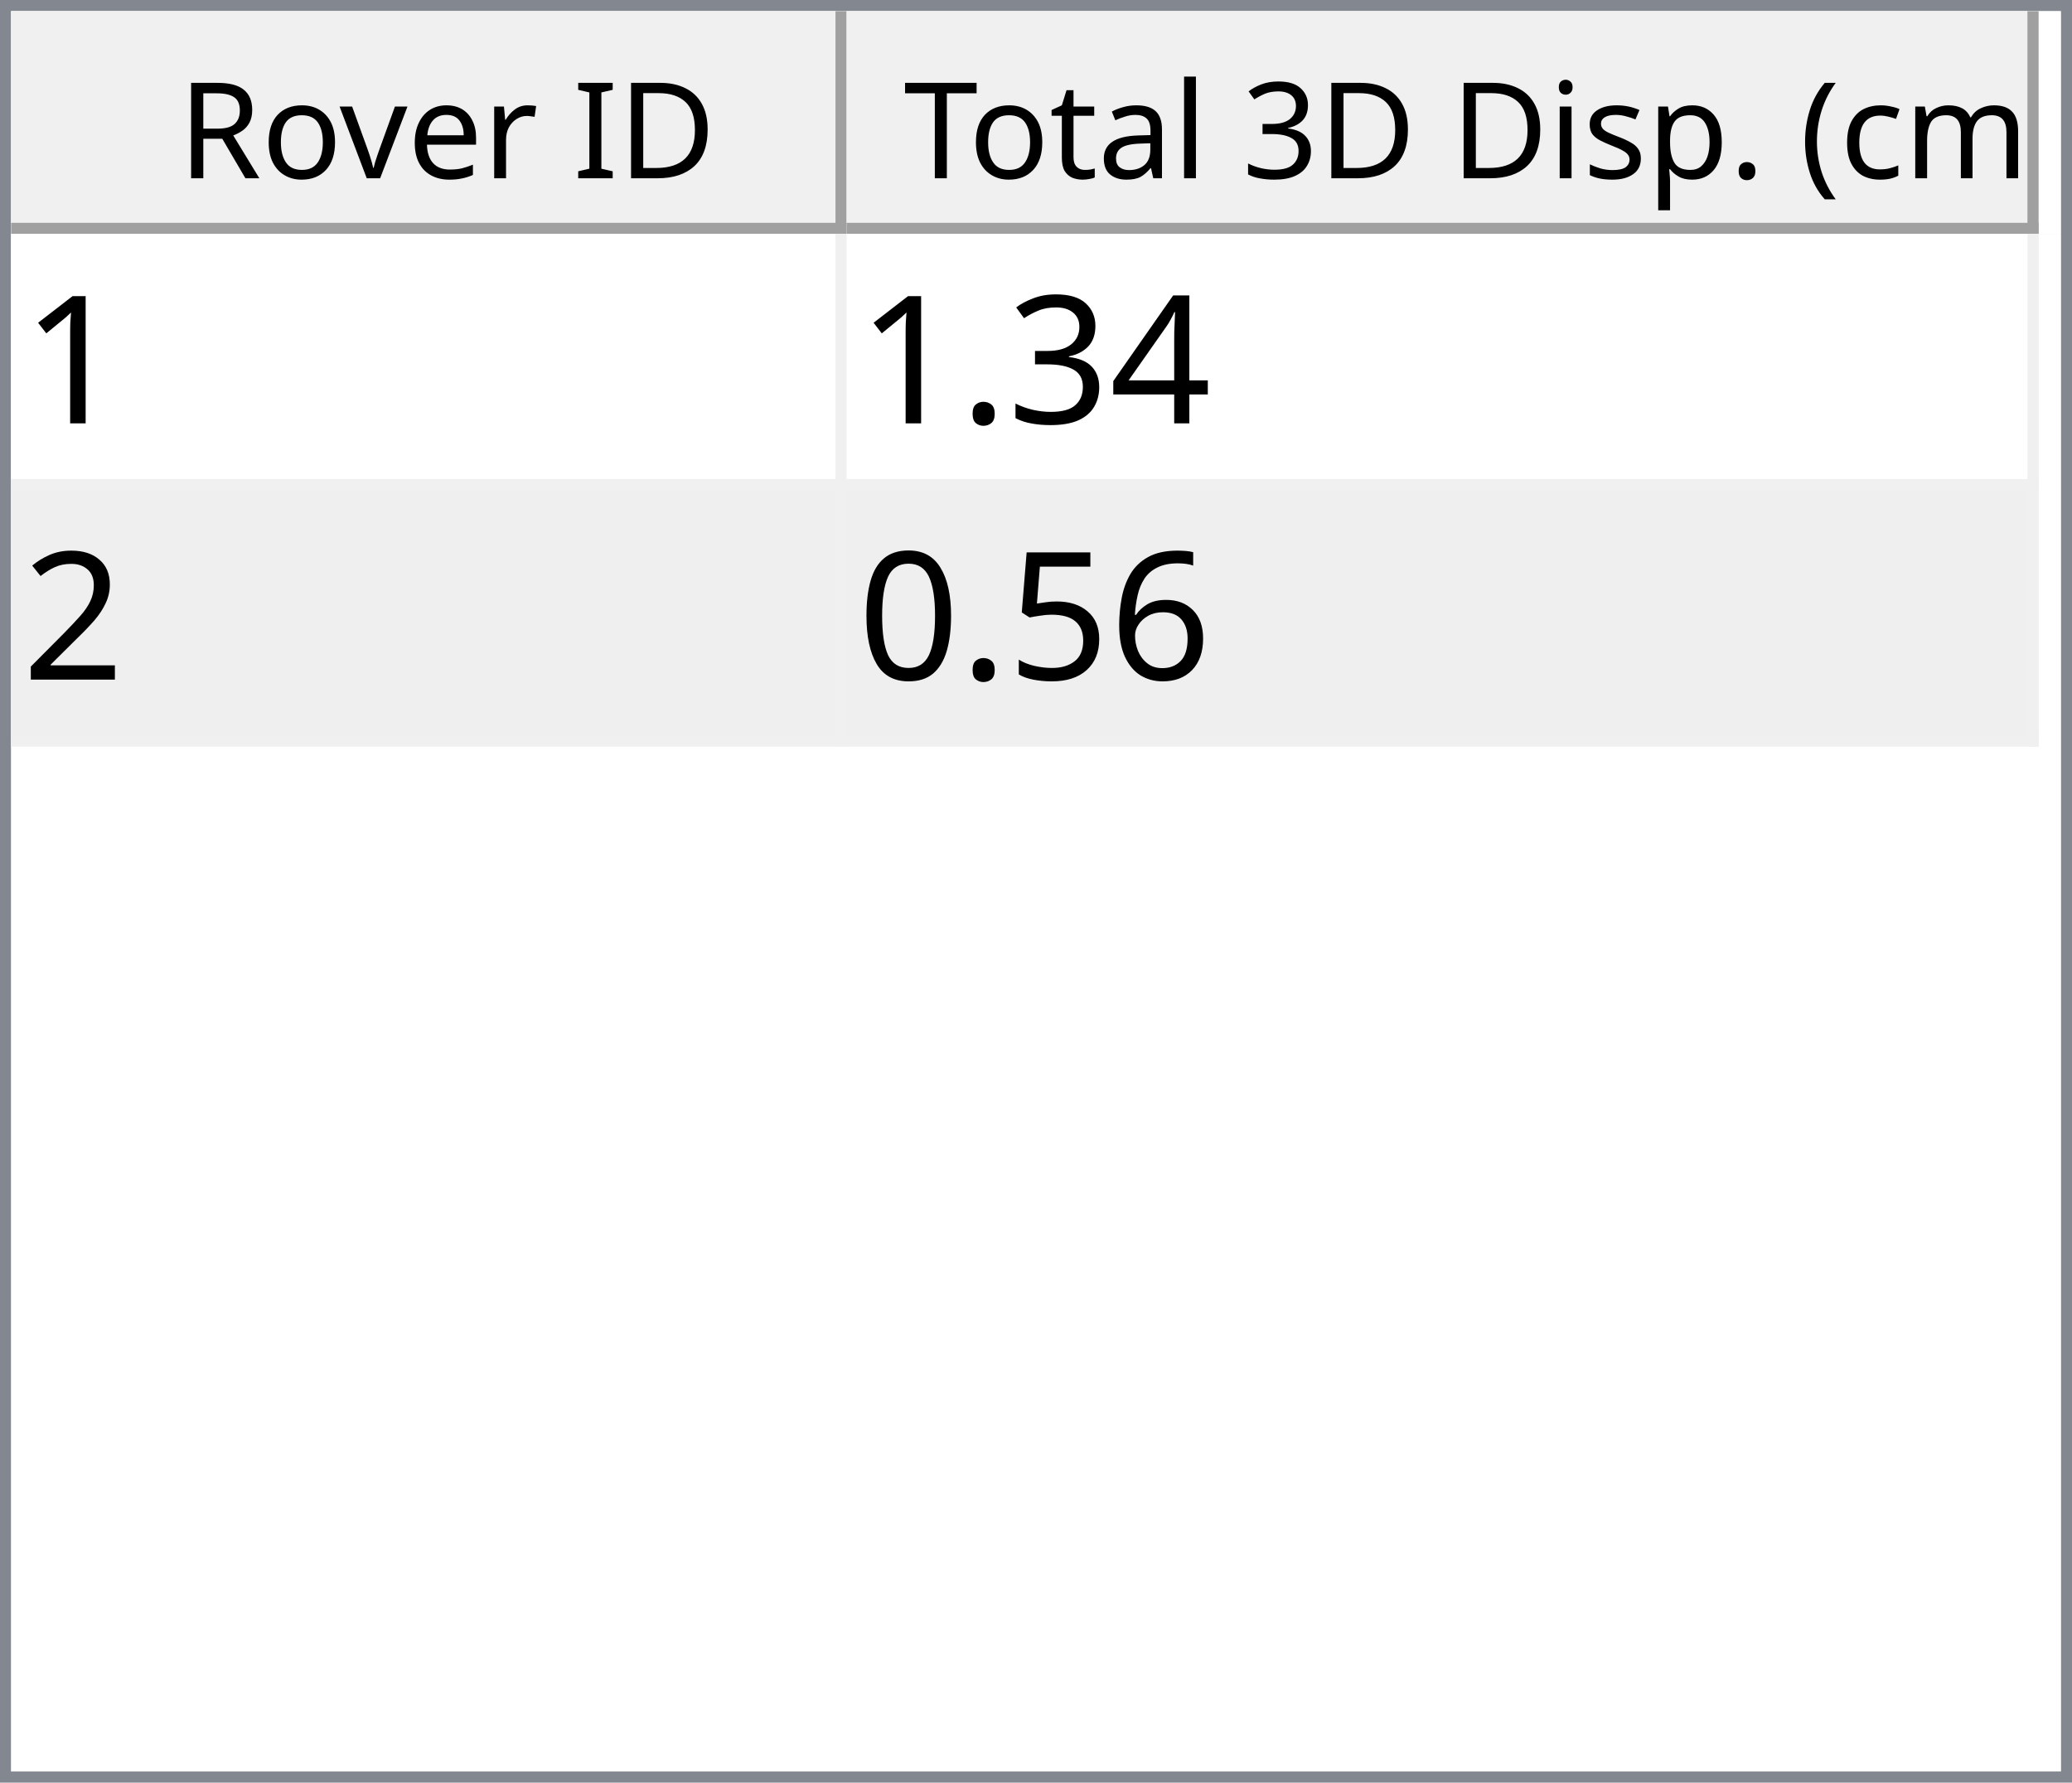
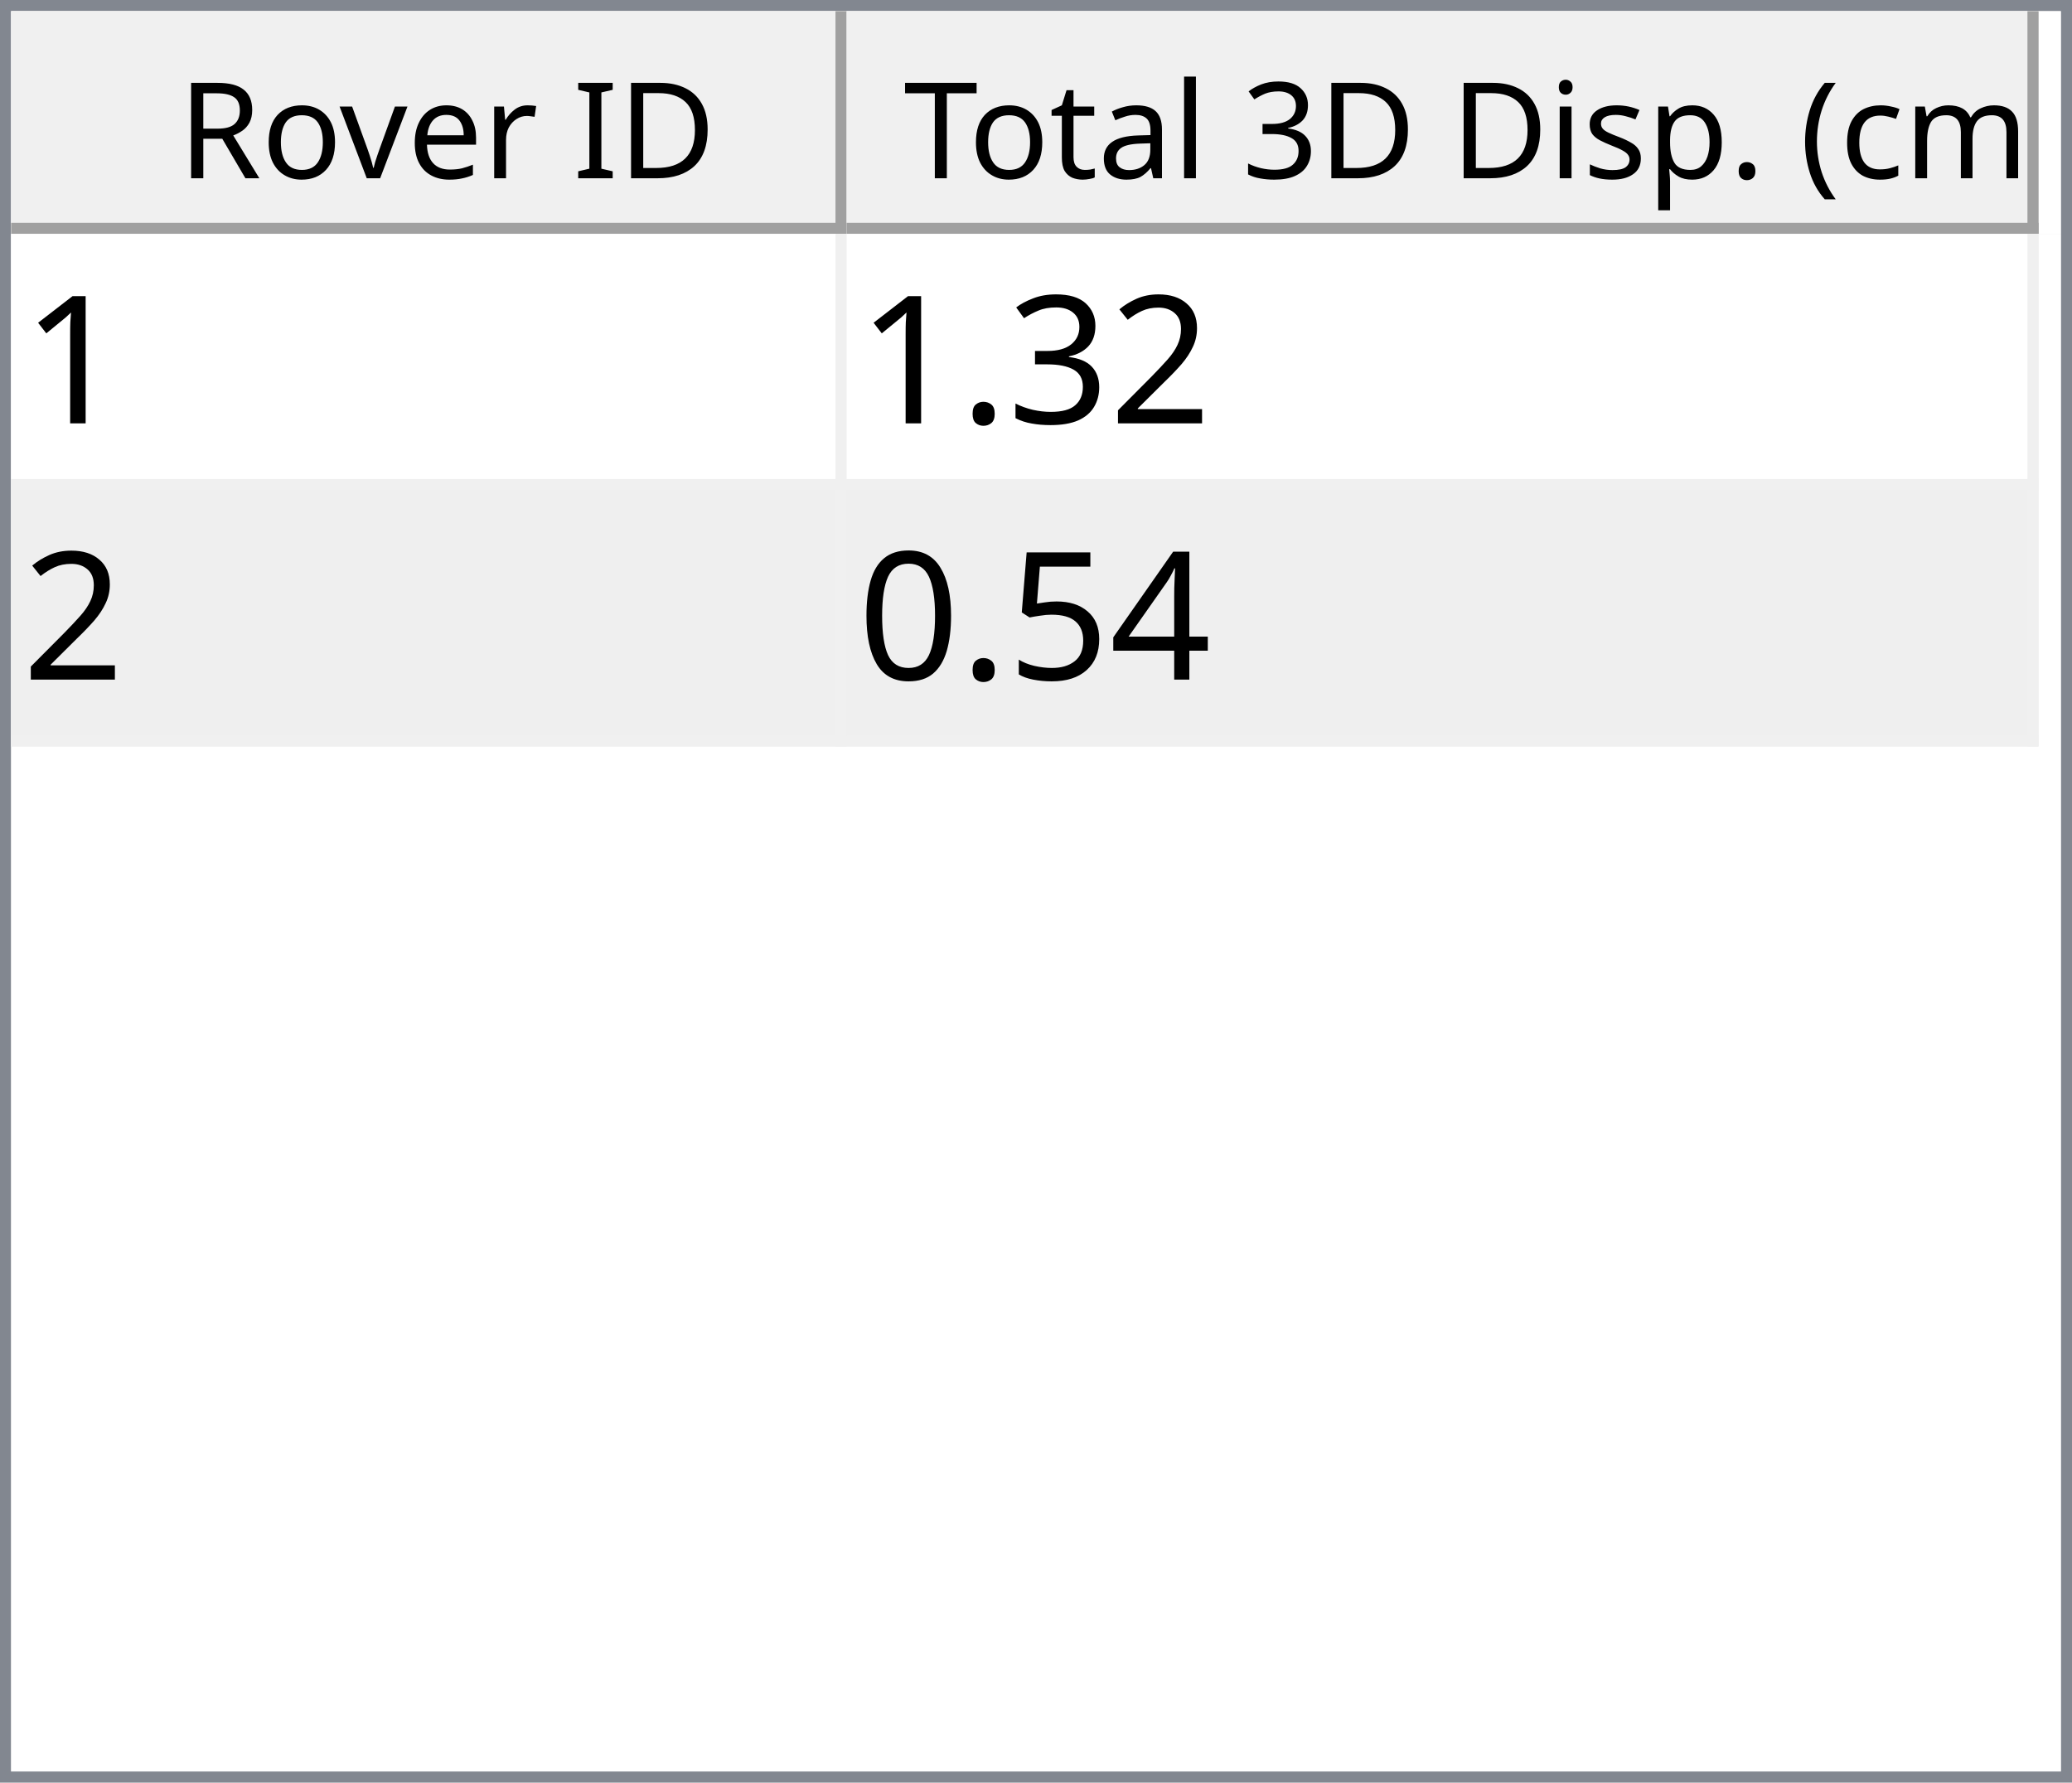
<svg xmlns="http://www.w3.org/2000/svg" style="fill-opacity:1; color-rendering:auto; color-interpolation:auto; text-rendering:auto; stroke:black; stroke-linecap:square; stroke-miterlimit:10; shape-rendering:auto; stroke-opacity:1; fill:black; stroke-dasharray:none; font-weight:normal; stroke-width:1; font-family:'Dialog'; font-style:normal; stroke-linejoin:miter; font-size:12px; stroke-dashoffset:0; image-rendering:auto;" width="186" height="160">
  <defs id="genericDefs" />
  <g>
    <defs id="defs1">
      <clipPath clipPathUnits="userSpaceOnUse" id="clipPath1">
        <path d="M0 0 L186 0 L186 160 L0 160 L0 0 Z" />
      </clipPath>
      <clipPath clipPathUnits="userSpaceOnUse" id="clipPath2">
        <path d="M0 0 L0 160 L186 160 L186 0 Z" />
      </clipPath>
      <clipPath clipPathUnits="userSpaceOnUse" id="clipPath3">
        <path d="M0 0 L0 20 L184 20 L184 0 Z" />
      </clipPath>
      <clipPath clipPathUnits="userSpaceOnUse" id="clipPath4">
        <path d="M0 0 L0 20 L75 20 L75 0 Z" />
      </clipPath>
      <clipPath clipPathUnits="userSpaceOnUse" id="clipPath5">
        <path d="M1 1 L1 19 L74 19 L74 1 Z" />
      </clipPath>
      <clipPath clipPathUnits="userSpaceOnUse" id="clipPath6">
        <path d="M0 0 L0 18 L73 18 L73 0 Z" />
      </clipPath>
      <clipPath clipPathUnits="userSpaceOnUse" id="clipPath7">
        <path d="M-0.5 -0.5 L-0.5 19.5 L74.5 19.5 L74.5 -0.5 Z" />
      </clipPath>
      <clipPath clipPathUnits="userSpaceOnUse" id="clipPath8">
        <path d="M0 0 L0 20 L107 20 L107 0 Z" />
      </clipPath>
      <clipPath clipPathUnits="userSpaceOnUse" id="clipPath9">
        <path d="M1 1 L1 19 L106 19 L106 1 Z" />
      </clipPath>
      <clipPath clipPathUnits="userSpaceOnUse" id="clipPath10">
        <path d="M0 0 L0 18 L105 18 L105 0 Z" />
      </clipPath>
      <clipPath clipPathUnits="userSpaceOnUse" id="clipPath11">
        <path d="M-0.5 -0.5 L-0.5 19.5 L106.5 19.5 L106.5 -0.5 Z" />
      </clipPath>
      <clipPath clipPathUnits="userSpaceOnUse" id="clipPath12">
        <path d="M0 0 L0 138 L184 138 L184 0 Z" />
      </clipPath>
      <clipPath clipPathUnits="userSpaceOnUse" id="clipPath13">
        <path d="M0 0 L0 46 L182 46 L182 0 Z" />
      </clipPath>
      <clipPath clipPathUnits="userSpaceOnUse" id="clipPath14">
        <path d="M-0.5 -0.5 L-0.5 45.5 L181.5 45.5 L181.5 -0.5 Z" />
      </clipPath>
      <clipPath clipPathUnits="userSpaceOnUse" id="clipPath15">
        <path d="M0 0 L0 22 L74 22 L74 0 Z" />
      </clipPath>
      <clipPath clipPathUnits="userSpaceOnUse" id="clipPath16">
        <path d="M0 0 L0 22 L106 22 L106 0 Z" />
      </clipPath>
      <font horiz-adv-x="64.551" id="font1">
        <font-face ascent="107.91" descent="25.098" units-per-em="100" style="font-style:normal; font-family:Segoe UI; font-weight:normal;" />
        <missing-glyph horiz-adv-x="64.551" d="M8.109 0 L8.109 68.266 L56.453 68.266 L56.453 0 L8.109 0 ZM15.328 7.234 L49.219 7.234 L49.219 61.031 L15.328 61.031 L15.328 7.234 Z" />
        <glyph unicode="D" horiz-adv-x="70.117" d="M9.188 0 L9.188 70.016 L28.516 70.016 Q65.531 70.016 65.531 35.891 Q65.531 19.672 55.25 9.836 Q44.969 0 27.734 0 L9.188 0 ZM17.391 62.594 L17.391 7.422 L27.828 7.422 Q41.609 7.422 49.273 14.797 Q56.938 22.172 56.938 35.688 Q56.938 62.594 28.328 62.594 L17.391 62.594 Z" />
        <glyph unicode="I" horiz-adv-x="26.611" d="M17.391 0 L9.188 0 L9.188 70.016 L17.391 70.016 L17.391 0 Z" />
        <glyph unicode=" " horiz-adv-x="27.393" d="" />
        <glyph unicode="r" horiz-adv-x="34.766" d="M34.188 41.891 Q32.078 43.5 28.125 43.5 Q23 43.5 19.555 38.672 Q16.109 33.844 16.109 25.484 L16.109 0 L8.109 0 L8.109 50 L16.109 50 L16.109 39.703 L16.312 39.703 Q18.016 44.969 21.531 47.922 Q25.047 50.875 29.391 50.875 Q32.516 50.875 34.188 50.203 L34.188 41.891 Z" />
        <glyph unicode="e" horiz-adv-x="52.295" d="M48.297 23 L12.984 23 Q13.188 14.656 17.484 10.109 Q21.781 5.562 29.297 5.562 Q37.75 5.562 44.828 11.141 L44.828 3.609 Q38.234 -1.172 27.391 -1.172 Q16.797 -1.172 10.742 5.641 Q4.688 12.453 4.688 24.812 Q4.688 36.469 11.305 43.82 Q17.922 51.172 27.734 51.172 Q37.547 51.172 42.922 44.828 Q48.297 38.484 48.297 27.203 L48.297 23 ZM40.094 29.781 Q40.047 36.719 36.75 40.578 Q33.453 44.438 27.594 44.438 Q21.922 44.438 17.969 40.383 Q14.016 36.328 13.094 29.781 L40.094 29.781 Z" />
        <glyph unicode="v" horiz-adv-x="47.9" d="M47.406 50 L27.484 0 L19.625 0 L0.688 50 L9.469 50 L22.172 13.672 Q23.578 9.672 23.922 6.688 L24.125 6.688 Q24.609 10.453 25.688 13.484 L38.969 50 L47.406 50 Z" />
        <glyph unicode="o" horiz-adv-x="58.594" d="M29 -1.172 Q17.922 -1.172 11.305 5.836 Q4.688 12.844 4.688 24.422 Q4.688 37.016 11.57 44.094 Q18.453 51.172 30.172 51.172 Q41.359 51.172 47.633 44.289 Q53.906 37.406 53.906 25.203 Q53.906 13.234 47.141 6.031 Q40.375 -1.172 29 -1.172 ZM29.594 44.438 Q21.875 44.438 17.383 39.188 Q12.891 33.938 12.891 24.703 Q12.891 15.828 17.43 10.695 Q21.969 5.562 29.594 5.562 Q37.359 5.562 41.531 10.594 Q45.703 15.625 45.703 24.906 Q45.703 34.281 41.531 39.359 Q37.359 44.438 29.594 44.438 Z" />
        <glyph unicode="R" horiz-adv-x="59.814" d="M59.375 0 L49.609 0 L37.891 19.625 Q36.281 22.359 34.766 24.289 Q33.25 26.219 31.664 27.438 Q30.078 28.656 28.25 29.219 Q26.422 29.781 24.125 29.781 L17.391 29.781 L17.391 0 L9.188 0 L9.188 70.016 L30.078 70.016 Q34.672 70.016 38.555 68.867 Q42.438 67.719 45.289 65.375 Q48.141 63.031 49.758 59.547 Q51.375 56.062 51.375 51.375 Q51.375 47.703 50.273 44.656 Q49.172 41.609 47.148 39.211 Q45.125 36.812 42.266 35.133 Q39.406 33.453 35.844 32.516 L35.844 32.328 Q37.594 31.547 38.891 30.547 Q40.188 29.547 41.359 28.18 Q42.531 26.812 43.68 25.078 Q44.828 23.344 46.234 21.047 L59.375 0 ZM17.391 62.594 L17.391 37.203 L28.516 37.203 Q31.594 37.203 34.203 38.133 Q36.812 39.062 38.719 40.797 Q40.625 42.531 41.703 45.047 Q42.781 47.562 42.781 50.688 Q42.781 56.297 39.141 59.445 Q35.5 62.594 28.609 62.594 L17.391 62.594 Z" />
        <glyph unicode=")" horiz-adv-x="30.176" d="M8.297 -15.922 L1.172 -15.922 Q16.406 2.344 16.406 26.812 Q16.406 51.469 1.078 70.016 L8.297 70.016 Q23.531 52.156 23.531 26.703 Q23.531 1.375 8.297 -15.922 Z" />
        <glyph unicode="m" horiz-adv-x="86.133" d="M79.109 0 L71.094 0 L71.094 28.719 Q71.094 37.016 68.531 40.727 Q65.969 44.438 59.906 44.438 Q54.781 44.438 51.195 39.75 Q47.609 35.062 47.609 28.516 L47.609 0 L39.594 0 L39.594 29.688 Q39.594 44.438 28.219 44.438 Q22.953 44.438 19.531 40.016 Q16.109 35.594 16.109 28.516 L16.109 0 L8.109 0 L8.109 50 L16.109 50 L16.109 42.094 L16.312 42.094 Q21.625 51.172 31.844 51.172 Q36.969 51.172 40.773 48.312 Q44.578 45.453 46 40.828 Q51.562 51.172 62.594 51.172 Q79.109 51.172 79.109 30.812 L79.109 0 Z" />
        <glyph unicode="c" horiz-adv-x="46.191" d="M42.188 2.297 Q36.422 -1.172 28.516 -1.172 Q17.828 -1.172 11.258 5.789 Q4.688 12.75 4.688 23.828 Q4.688 36.188 11.766 43.68 Q18.844 51.172 30.672 51.172 Q37.25 51.172 42.281 48.734 L42.281 40.531 Q36.719 44.438 30.375 44.438 Q22.703 44.438 17.797 38.945 Q12.891 33.453 12.891 24.516 Q12.891 15.719 17.508 10.641 Q22.125 5.562 29.891 5.562 Q36.422 5.562 42.188 9.906 L42.188 2.297 Z" />
        <glyph unicode="(" horiz-adv-x="30.176" d="M29.109 -15.922 L21.969 -15.922 Q6.844 1.375 6.844 26.703 Q6.844 52.156 21.969 70.016 L29.203 70.016 Q13.875 51.469 13.875 26.812 Q13.875 2.344 29.109 -15.922 Z" />
        <glyph unicode="." horiz-adv-x="21.68" d="M10.891 -1.078 Q8.641 -1.078 7.055 0.539 Q5.469 2.156 5.469 4.391 Q5.469 6.641 7.055 8.273 Q8.641 9.906 10.891 9.906 Q13.188 9.906 14.797 8.273 Q16.406 6.641 16.406 4.391 Q16.406 2.156 14.797 0.539 Q13.188 -1.078 10.891 -1.078 Z" />
        <glyph unicode="p" horiz-adv-x="58.789" d="M16.312 7.234 L16.109 7.234 L16.109 -23 L8.109 -23 L8.109 50 L16.109 50 L16.109 41.219 L16.312 41.219 Q22.219 51.172 33.594 51.172 Q43.266 51.172 48.688 44.461 Q54.109 37.75 54.109 26.469 Q54.109 13.922 48 6.375 Q41.891 -1.172 31.297 -1.172 Q21.578 -1.172 16.312 7.234 ZM16.109 27.391 L16.109 20.406 Q16.109 14.203 20.141 9.883 Q24.172 5.562 30.375 5.562 Q37.641 5.562 41.773 11.133 Q45.906 16.703 45.906 26.609 Q45.906 34.969 42.047 39.703 Q38.188 44.438 31.594 44.438 Q24.609 44.438 20.359 39.578 Q16.109 34.719 16.109 27.391 Z" />
        <glyph unicode="s" horiz-adv-x="42.432" d="M5.078 1.812 L5.078 10.406 Q11.625 5.562 19.484 5.562 Q30.031 5.562 30.031 12.594 Q30.031 14.594 29.125 15.992 Q28.219 17.391 26.68 18.461 Q25.141 19.531 23.07 20.383 Q21 21.234 18.609 22.172 Q15.281 23.484 12.766 24.828 Q10.25 26.172 8.57 27.859 Q6.891 29.547 6.031 31.695 Q5.172 33.844 5.172 36.719 Q5.172 40.234 6.789 42.945 Q8.406 45.656 11.086 47.484 Q13.766 49.312 17.211 50.242 Q20.656 51.172 24.312 51.172 Q30.812 51.172 35.938 48.922 L35.938 40.828 Q30.422 44.438 23.25 44.438 Q21 44.438 19.195 43.922 Q17.391 43.406 16.094 42.477 Q14.797 41.547 14.086 40.258 Q13.375 38.969 13.375 37.406 Q13.375 35.453 14.086 34.133 Q14.797 32.812 16.164 31.789 Q17.531 30.766 19.484 29.938 Q21.438 29.109 23.922 28.125 Q27.25 26.859 29.883 25.516 Q32.516 24.172 34.375 22.484 Q36.234 20.797 37.234 18.602 Q38.234 16.406 38.234 13.375 Q38.234 9.672 36.602 6.938 Q34.969 4.203 32.234 2.398 Q29.5 0.594 25.93 -0.289 Q22.359 -1.172 18.453 -1.172 Q10.75 -1.172 5.078 1.812 Z" />
        <glyph unicode="i" horiz-adv-x="24.219" d="M12.203 62.703 Q10.062 62.703 8.547 64.164 Q7.031 65.625 7.031 67.875 Q7.031 70.125 8.547 71.609 Q10.062 73.094 12.203 73.094 Q14.406 73.094 15.945 71.609 Q17.484 70.125 17.484 67.875 Q17.484 65.719 15.945 64.211 Q14.406 62.703 12.203 62.703 ZM16.109 0 L8.109 0 L8.109 50 L16.109 50 L16.109 0 Z" />
        <glyph unicode="3" horiz-adv-x="53.906" d="M46.531 19.828 Q46.531 15.094 44.75 11.211 Q42.969 7.328 39.719 4.57 Q36.469 1.812 31.93 0.297 Q27.391 -1.219 21.922 -1.219 Q11.922 -1.219 6 2.594 L6 11.188 Q13.094 5.609 22.219 5.609 Q25.875 5.609 28.828 6.539 Q31.781 7.469 33.906 9.227 Q36.031 10.984 37.18 13.477 Q38.328 15.969 38.328 19.094 Q38.328 32.812 18.797 32.812 L12.984 32.812 L12.984 39.594 L18.5 39.594 Q35.797 39.594 35.797 52.484 Q35.797 64.406 22.609 64.406 Q15.188 64.406 8.688 59.422 L8.688 67.188 Q15.375 71.188 24.609 71.188 Q29 71.188 32.57 69.969 Q36.141 68.75 38.68 66.555 Q41.219 64.359 42.609 61.281 Q44 58.203 44 54.5 Q44 40.672 30.031 36.719 L30.031 36.531 Q33.594 36.141 36.625 34.797 Q39.656 33.453 41.852 31.305 Q44.047 29.156 45.289 26.25 Q46.531 23.344 46.531 19.828 Z" />
        <glyph unicode="l" horiz-adv-x="24.219" d="M16.109 0 L8.109 0 L8.109 74.031 L16.109 74.031 L16.109 0 Z" />
        <glyph unicode="a" horiz-adv-x="50.879" d="M43.891 0 L35.891 0 L35.891 7.812 L35.688 7.812 Q30.469 -1.172 20.312 -1.172 Q12.844 -1.172 8.617 2.781 Q4.391 6.734 4.391 13.281 Q4.391 27.297 20.906 29.594 L35.891 31.688 Q35.891 44.438 25.594 44.438 Q16.547 44.438 9.281 38.281 L9.281 46.484 Q16.656 51.172 26.266 51.172 Q43.891 51.172 43.891 32.516 L43.891 0 ZM35.891 25.297 L23.828 23.641 Q18.266 22.859 15.43 20.875 Q12.594 18.891 12.594 13.875 Q12.594 10.203 15.211 7.883 Q17.828 5.562 22.172 5.562 Q28.125 5.562 32.008 9.742 Q35.891 13.922 35.891 20.312 L35.891 25.297 Z" />
        <glyph unicode="t" horiz-adv-x="33.887" d="M31.297 0.484 Q28.469 -1.078 23.828 -1.078 Q10.688 -1.078 10.688 13.578 L10.688 43.172 L2.094 43.172 L2.094 50 L10.688 50 L10.688 62.203 L18.703 64.797 L18.703 50 L31.297 50 L31.297 43.172 L18.703 43.172 L18.703 14.984 Q18.703 9.969 20.414 7.82 Q22.125 5.672 26.078 5.672 Q29.109 5.672 31.297 7.328 L31.297 0.484 Z" />
        <glyph unicode="T" horiz-adv-x="52.393" d="M50.594 62.594 L30.375 62.594 L30.375 0 L22.172 0 L22.172 62.594 L2 62.594 L2 70.016 L50.594 70.016 L50.594 62.594 Z" />
      </font>
      <font horiz-adv-x="75.0" id="font2">
        <font-face ascent="100.537" descent="21.973" units-per-em="100" style="font-style:normal; font-family:sans-serif; font-weight:normal;" />
        <missing-glyph horiz-adv-x="75.0" d="M12.5 0 L12.5 62.5 L62.5 62.5 L62.5 0 L12.5 0 ZM14.062 1.562 L60.938 1.562 L60.938 60.938 L14.062 60.938 L14.062 1.562 Z" />
        <glyph unicode="1" horiz-adv-x="55.615" d="M37.25 0 L28.469 0 L28.469 56 Q25.297 52.984 20.141 49.953 Q14.984 46.922 10.891 45.406 L10.891 53.906 Q18.266 57.375 23.781 62.305 Q29.297 67.234 31.594 71.875 L37.25 71.875 L37.25 0 Z" />
-         <glyph unicode="4" horiz-adv-x="55.615" d="M32.328 0 L32.328 17.141 L1.266 17.141 L1.266 25.203 L33.938 71.578 L41.109 71.578 L41.109 25.203 L50.781 25.203 L50.781 17.141 L41.109 17.141 L41.109 0 L32.328 0 ZM32.328 25.203 L32.328 57.469 L9.906 25.203 L32.328 25.203 Z" />
+         <glyph unicode="2" horiz-adv-x="55.615" d="M50.344 8.453 L50.344 0 L3.031 0 Q2.938 3.172 4.047 6.109 Q5.859 10.938 9.836 15.625 Q13.812 20.312 21.344 26.469 Q33.016 36.031 37.117 41.625 Q41.219 47.219 41.219 52.203 Q41.219 57.422 37.477 61.008 Q33.734 64.594 27.734 64.594 Q21.391 64.594 17.578 60.789 Q13.766 56.984 13.719 50.25 L4.688 51.172 Q5.609 61.281 11.664 66.578 Q17.719 71.875 27.938 71.875 Q38.234 71.875 44.242 66.164 Q50.25 60.453 50.25 52 Q50.25 47.703 48.492 43.555 Q46.734 39.406 42.656 34.812 Q38.578 30.219 29.109 22.219 Q21.188 15.578 18.945 13.211 Q16.703 10.844 15.234 8.453 L50.344 8.453 Z" />
        <glyph unicode="3" horiz-adv-x="55.615" d="M4.203 18.891 L12.984 20.062 Q14.5 12.594 18.141 9.297 Q21.781 6 27 6 Q33.203 6 37.477 10.297 Q41.75 14.594 41.75 20.953 Q41.75 27 37.797 30.93 Q33.844 34.859 27.734 34.859 Q25.25 34.859 21.531 33.891 L22.516 41.609 Q23.391 41.5 23.922 41.5 Q29.547 41.5 34.039 44.43 Q38.531 47.359 38.531 53.469 Q38.531 58.297 35.258 61.477 Q31.984 64.656 26.812 64.656 Q21.688 64.656 18.266 61.43 Q14.844 58.203 13.875 51.766 L5.078 53.328 Q6.688 62.156 12.398 67.016 Q18.109 71.875 26.609 71.875 Q32.469 71.875 37.398 69.359 Q42.328 66.844 44.945 62.5 Q47.562 58.156 47.562 53.266 Q47.562 48.641 45.07 44.828 Q42.578 41.016 37.703 38.766 Q44.047 37.312 47.562 32.695 Q51.078 28.078 51.078 21.141 Q51.078 11.766 44.242 5.25 Q37.406 -1.266 26.953 -1.266 Q17.531 -1.266 11.305 4.352 Q5.078 9.969 4.203 18.891 Z" />
        <glyph unicode="." horiz-adv-x="27.783" d="M9.078 0 L9.078 10.016 L19.094 10.016 L19.094 0 L9.078 0 Z" />
-         <glyph unicode="2" horiz-adv-x="55.615" d="M50.344 8.453 L50.344 0 L3.031 0 Q2.938 3.172 4.047 6.109 Q5.859 10.938 9.836 15.625 Q13.812 20.312 21.344 26.469 Q33.016 36.031 37.117 41.625 Q41.219 47.219 41.219 52.203 Q41.219 57.422 37.477 61.008 Q33.734 64.594 27.734 64.594 Q21.391 64.594 17.578 60.789 Q13.766 56.984 13.719 50.25 L4.688 51.172 Q5.609 61.281 11.664 66.578 Q17.719 71.875 27.938 71.875 Q38.234 71.875 44.242 66.164 Q50.25 60.453 50.25 52 Q50.25 47.703 48.492 43.555 Q46.734 39.406 42.656 34.812 Q38.578 30.219 29.109 22.219 Q21.188 15.578 18.945 13.211 Q16.703 10.844 15.234 8.453 L50.344 8.453 Z" />
-         <glyph unicode="6" horiz-adv-x="55.615" d="M49.75 54.047 L41.016 53.375 Q39.844 58.547 37.703 60.891 Q34.125 64.656 28.906 64.656 Q24.703 64.656 21.531 62.312 Q17.391 59.281 14.992 53.469 Q12.594 47.656 12.5 36.922 Q15.672 41.75 20.266 44.094 Q24.859 46.438 29.891 46.438 Q38.672 46.438 44.852 39.969 Q51.031 33.5 51.031 23.25 Q51.031 16.5 48.125 10.719 Q45.219 4.938 40.141 1.859 Q35.062 -1.219 28.609 -1.219 Q17.625 -1.219 10.695 6.859 Q3.766 14.938 3.766 33.5 Q3.766 54.25 11.422 63.672 Q18.109 71.875 29.438 71.875 Q37.891 71.875 43.289 67.141 Q48.688 62.406 49.75 54.047 ZM13.875 23.188 Q13.875 18.656 15.797 14.508 Q17.719 10.359 21.188 8.18 Q24.656 6 28.469 6 Q34.031 6 38.039 10.492 Q42.047 14.984 42.047 22.703 Q42.047 30.125 38.086 34.398 Q34.125 38.672 28.125 38.672 Q22.172 38.672 18.023 34.398 Q13.875 30.125 13.875 23.188 Z" />
+         <glyph unicode="4" horiz-adv-x="55.615" d="M32.328 0 L32.328 17.141 L1.266 17.141 L1.266 25.203 L33.938 71.578 L41.109 71.578 L41.109 25.203 L50.781 25.203 L50.781 17.141 L41.109 17.141 L41.109 0 L32.328 0 ZM32.328 25.203 L32.328 57.469 L9.906 25.203 L32.328 25.203 Z" />
        <glyph unicode="5" horiz-adv-x="55.615" d="M4.156 18.75 L13.375 19.531 Q14.406 12.797 18.141 9.398 Q21.875 6 27.156 6 Q33.5 6 37.891 10.789 Q42.281 15.578 42.281 23.484 Q42.281 31 38.062 35.352 Q33.844 39.703 27 39.703 Q22.75 39.703 19.336 37.773 Q15.922 35.844 13.969 32.766 L5.719 33.844 L12.641 70.609 L48.25 70.609 L48.25 62.203 L19.672 62.203 L15.828 42.969 Q22.266 47.469 29.344 47.469 Q38.719 47.469 45.164 40.969 Q51.609 34.469 51.609 24.266 Q51.609 14.547 45.953 7.469 Q39.062 -1.219 27.156 -1.219 Q17.391 -1.219 11.211 4.25 Q5.031 9.719 4.156 18.75 Z" />
        <glyph unicode="0" horiz-adv-x="55.615" d="M4.156 35.297 Q4.156 48 6.766 55.742 Q9.375 63.484 14.523 67.68 Q19.672 71.875 27.484 71.875 Q33.25 71.875 37.594 69.555 Q41.938 67.234 44.773 62.867 Q47.609 58.5 49.219 52.227 Q50.828 45.953 50.828 35.297 Q50.828 22.703 48.242 14.969 Q45.656 7.234 40.508 3.008 Q35.359 -1.219 27.484 -1.219 Q17.141 -1.219 11.234 6.203 Q4.156 15.141 4.156 35.297 ZM13.188 35.297 Q13.188 17.672 17.312 11.836 Q21.438 6 27.484 6 Q33.547 6 37.672 11.859 Q41.797 17.719 41.797 35.297 Q41.797 52.984 37.672 58.789 Q33.547 64.594 27.391 64.594 Q21.344 64.594 17.719 59.469 Q13.188 52.938 13.188 35.297 Z" />
      </font>
    </defs>
    <g style="fill:white; stroke:white;">
      <rect x="0" y="0" width="186" style="clip-path:url(#clipPath1); stroke:none;" height="160" />
    </g>
    <g style="fill:white; text-rendering:optimizeSpeed; color-rendering:optimizeSpeed; image-rendering:optimizeSpeed; shape-rendering:crispEdges; stroke:white; color-interpolation:sRGB;">
      <rect x="0" width="186" height="160" y="0" style="stroke:none;" />
      <path style="stroke:none;" d="M0 160 L186 160 L186 0 L0 0 Z" />
    </g>
    <g style="fill:rgb(240,240,240); font-family:'Segoe UI'; stroke:rgb(240,240,240);">
      <rect x="0" y="0" width="186" style="clip-path:url(#clipPath2); stroke:none;" height="160" />
    </g>
    <g style="fill:rgb(130,135,144); font-family:'Segoe UI'; stroke:rgb(130,135,144);">
      <path d="M0 0 L186 0 L186 160 L0 160 L0 0 ZM1 1 L185 1 L185 159 L1 159 L1 1 Z" style="fill-rule:evenodd; clip-path:url(#clipPath2); stroke:none;" />
    </g>
    <g style="fill:white; font-family:'Segoe UI'; stroke:white;" transform="translate(1,1)">
      <rect x="0" y="0" width="184" style="clip-path:url(#clipPath3); stroke:none;" height="20" />
    </g>
    <g style="fill:rgb(240,240,240); font-family:'Segoe UI'; stroke:rgb(240,240,240);" transform="translate(1,1)">
      <rect x="0" y="0" width="75" style="clip-path:url(#clipPath4); stroke:none;" height="20" />
    </g>
    <g style="font-family:'Segoe UI';" transform="translate(2,2)">
      <text x="14" xml:space="preserve" y="14" style="clip-path:url(#clipPath6); stroke:none;">Rover ID</text>
    </g>
    <g style="fill:rgb(160,160,160); font-family:'Segoe UI'; stroke:rgb(160,160,160); stroke-linejoin:bevel;" transform="translate(1.5,1.5)">
      <line x1="74" x2="74" y1="0" style="fill:none; clip-path:url(#clipPath7);" y2="19" />
    </g>
    <g style="fill:rgb(160,160,160); font-family:'Segoe UI'; stroke:rgb(160,160,160); stroke-linejoin:bevel;" transform="matrix(1,0,0,1,1,1) translate(0.5,0.5)">
      <line x1="0" x2="74" y1="19" style="fill:none; clip-path:url(#clipPath7);" y2="19" />
    </g>
    <g style="fill:rgb(240,240,240); font-family:'Segoe UI'; stroke:rgb(240,240,240);" transform="translate(76,1)">
      <rect x="0" y="0" width="107" style="clip-path:url(#clipPath8); stroke:none;" height="20" />
    </g>
    <g style="font-family:'Segoe UI';" transform="translate(77,2)">
      <text x="1" xml:space="preserve" y="14" style="clip-path:url(#clipPath10); stroke:none;"> Total 3D Disp. (cm)</text>
    </g>
    <g style="fill:rgb(160,160,160); font-family:'Segoe UI'; stroke:rgb(160,160,160); stroke-linejoin:bevel;" transform="translate(76.5,1.5)">
      <line x1="106" x2="106" y1="0" style="fill:none; clip-path:url(#clipPath11);" y2="19" />
    </g>
    <g style="fill:rgb(160,160,160); font-family:'Segoe UI'; stroke:rgb(160,160,160); stroke-linejoin:bevel;" transform="matrix(1,0,0,1,76,1) translate(0.5,0.5)">
      <line x1="0" x2="106" y1="19" style="fill:none; clip-path:url(#clipPath11);" y2="19" />
    </g>
    <g style="fill:white; font-family:'Segoe UI'; stroke:white;" transform="translate(1,21)">
      <rect x="0" y="0" width="184" style="clip-path:url(#clipPath12); stroke:none;" height="138" />
    </g>
    <g style="fill:rgb(240,240,240); font-size:16px; font-family:sans-serif; stroke:rgb(240,240,240);" transform="translate(1,21)">
      <rect x="0" y="0" width="182" style="clip-path:url(#clipPath13); stroke:none;" height="46" />
      <line transform="translate(0.5,0.5)" x1="0" x2="181" y1="22" style="clip-path:url(#clipPath14); fill:none; stroke-linejoin:bevel;" y2="22" />
    </g>
    <g transform="matrix(1,0,0,1,1,21) translate(0.5,0.5)" style="fill:rgb(240,240,240); font-size:16px; font-family:sans-serif; stroke:rgb(240,240,240); stroke-linejoin:bevel;">
      <line x1="0" x2="181" y1="45" style="fill:none; clip-path:url(#clipPath14);" y2="45" />
    </g>
    <g transform="matrix(1,0,0,1,1,21) translate(0.5,0.5)" style="fill:rgb(240,240,240); font-size:16px; font-family:sans-serif; stroke:rgb(240,240,240); stroke-linejoin:bevel;">
      <line x1="74" x2="74" y1="0" style="fill:none; clip-path:url(#clipPath14);" y2="45" />
    </g>
    <g transform="matrix(1,0,0,1,1,21) translate(0.5,0.5)" style="fill:rgb(240,240,240); font-size:16px; font-family:sans-serif; stroke:rgb(240,240,240); stroke-linejoin:bevel;">
      <line x1="181" x2="181" y1="0" style="fill:none; clip-path:url(#clipPath14);" y2="45" />
    </g>
    <g style="fill:white; font-size:16px; font-family:sans-serif; stroke:white;" transform="matrix(1,0,0,1,1,21)">
      <rect x="0" y="0" width="74" style="clip-path:url(#clipPath15); stroke:none;" height="22" />
      <text x="1" y="17" style="fill:black; clip-path:url(#clipPath15); stroke:none;" xml:space="preserve">1</text>
    </g>
    <g style="fill:white; font-size:16px; font-family:sans-serif; stroke:white;" transform="matrix(1,0,0,1,1,21) translate(75,0)">
      <rect x="0" y="0" width="106" style="clip-path:url(#clipPath16); stroke:none;" height="22" />
-       <text x="1" y="17" style="fill:black; clip-path:url(#clipPath16); stroke:none;" xml:space="preserve">1.34</text>
+       <text x="1" y="17" style="fill:black; clip-path:url(#clipPath16); stroke:none;" xml:space="preserve">1.32</text>
    </g>
    <g style="fill:rgb(239,239,239); font-size:16px; font-family:sans-serif; stroke:rgb(239,239,239);" transform="matrix(1,0,0,1,1,21) translate(0,23)">
      <rect x="0" y="0" width="74" style="clip-path:url(#clipPath15); stroke:none;" height="22" />
      <text x="1" y="17" style="fill:black; clip-path:url(#clipPath15); stroke:none;" xml:space="preserve">2</text>
    </g>
    <g style="fill:rgb(239,239,239); font-size:16px; font-family:sans-serif; stroke:rgb(239,239,239);" transform="matrix(1,0,0,1,1,21) translate(75,23)">
      <rect x="0" y="0" width="106" style="clip-path:url(#clipPath16); stroke:none;" height="22" />
-       <text x="1" y="17" style="fill:black; clip-path:url(#clipPath16); stroke:none;" xml:space="preserve">0.56</text>
+       <text x="1" y="17" style="fill:black; clip-path:url(#clipPath16); stroke:none;" xml:space="preserve">0.54</text>
    </g>
  </g>
</svg>
